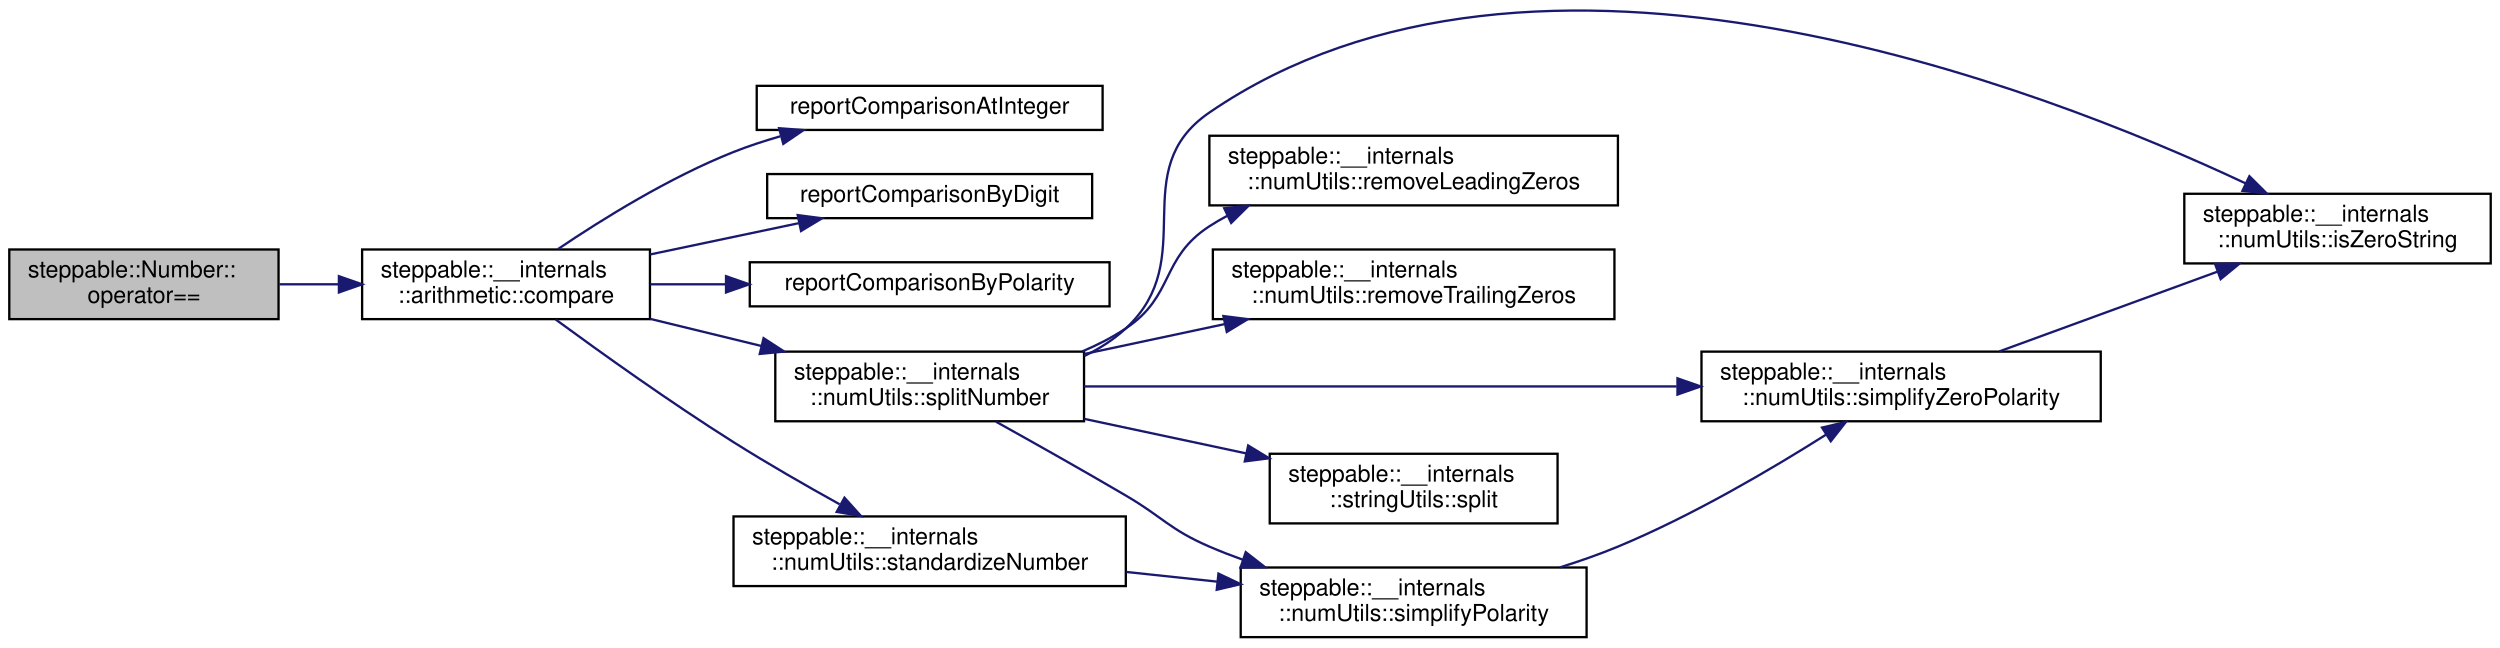
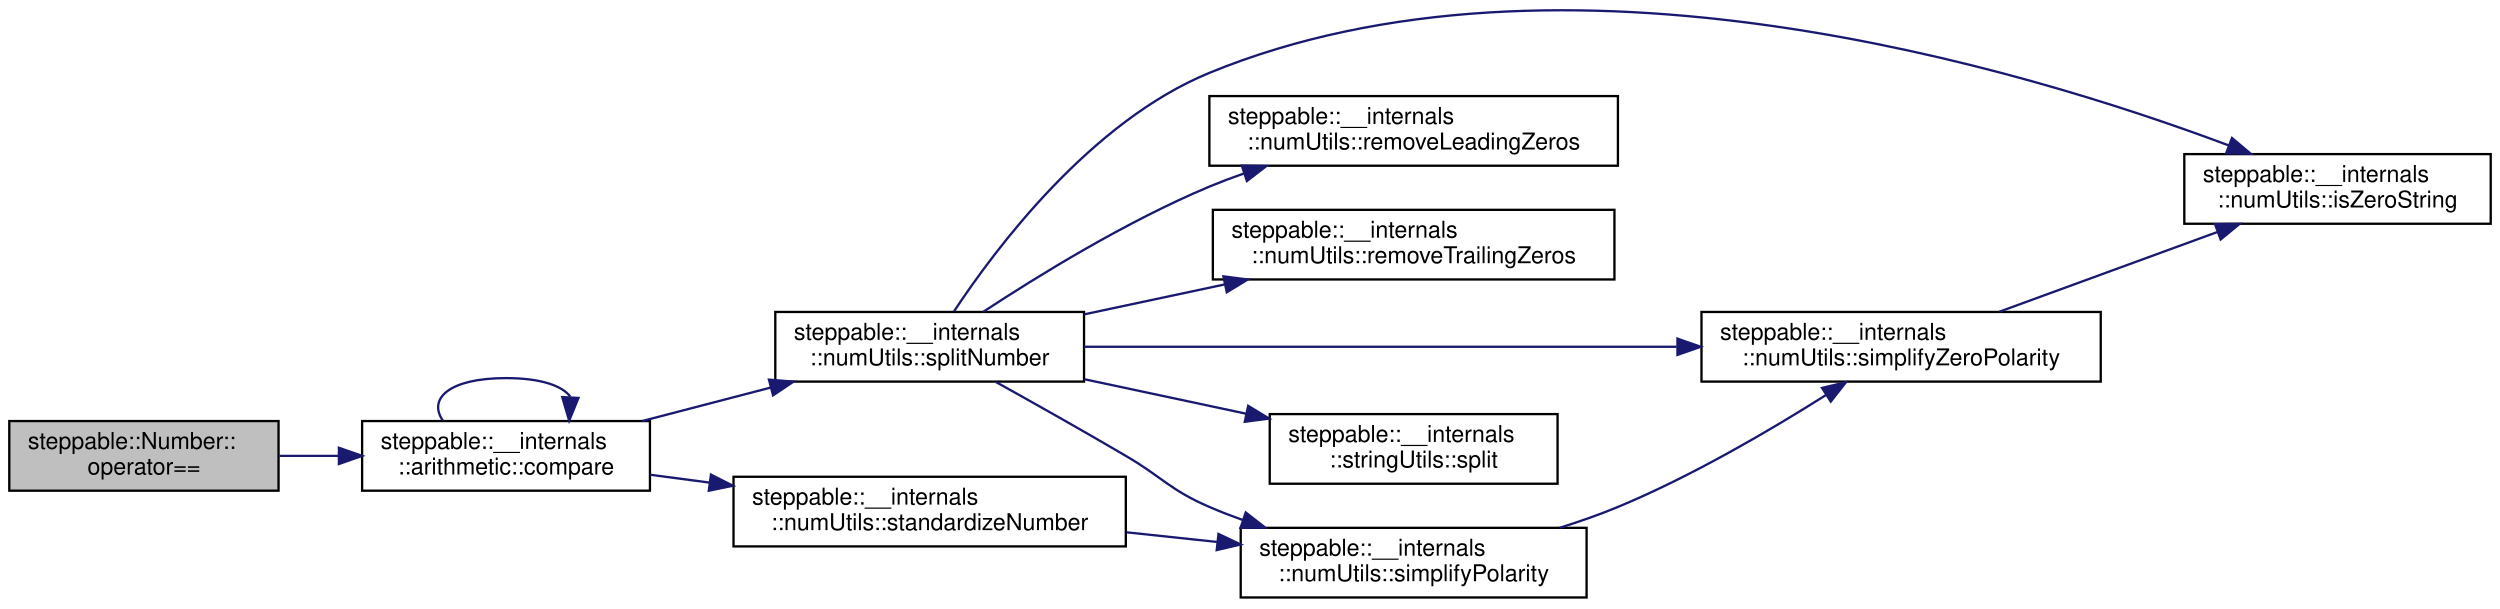
- <svg xmlns="http://www.w3.org/2000/svg" xmlns:xlink="http://www.w3.org/1999/xlink" width="1077pt" height="279pt" viewBox="0.00 0.00 1077.00 278.96">
-   <g id="graph0" class="graph" transform="scale(1 1) rotate(0) translate(4 274.96)">
+ <svg xmlns="http://www.w3.org/2000/svg" xmlns:xlink="http://www.w3.org/1999/xlink" width="1077pt" height="262pt" viewBox="0.00 0.00 1077.00 261.78">
+   <g id="graph0" class="graph" transform="scale(1 1) rotate(0) translate(4 257.78)">
    <g id="node1" class="node">
      <g id="a_node1">
        <a xlink:title="Compares two numbers for equality.">
-           <polygon fill="#bfbfbf" stroke="black" points="0,-137.5 0,-167.5 116,-167.5 116,-137.5 0,-137.5" />
-           <text text-anchor="start" x="8" y="-155.5" font-family="Helvetica,sans-Serif" font-size="10.00">steppable::Number::</text>
-           <text text-anchor="middle" x="58" y="-144.5" font-family="Helvetica,sans-Serif" font-size="10.00">operator==</text>
+           <polygon fill="#bfbfbf" stroke="black" points="0,-46.5 0,-76.5 116,-76.5 116,-46.5 0,-46.5" />
+           <text text-anchor="start" x="8" y="-64.5" font-family="Helvetica,sans-Serif" font-size="10.00">steppable::Number::</text>
+           <text text-anchor="middle" x="58" y="-53.5" font-family="Helvetica,sans-Serif" font-size="10.00">operator==</text>
        </a>
      </g>
    </g>
    <g id="node2" class="node">
      <g id="a_node2">
        <a xlink:href="namespacesteppable_1_1____internals_1_1arithmetic.html#a5e20e50f3da461a8f9d50b14afd68ea8" target="_top" xlink:title="Compares two string representations of numbers.">
-           <polygon fill="none" stroke="black" points="152,-137.5 152,-167.5 276,-167.5 276,-137.5 152,-137.5" />
-           <text text-anchor="start" x="160" y="-155.5" font-family="Helvetica,sans-Serif" font-size="10.00">steppable::__internals</text>
-           <text text-anchor="middle" x="214" y="-144.5" font-family="Helvetica,sans-Serif" font-size="10.00">::arithmetic::compare</text>
+           <polygon fill="none" stroke="black" points="152,-46.5 152,-76.5 276,-76.5 276,-46.5 152,-46.5" />
+           <text text-anchor="start" x="160" y="-64.5" font-family="Helvetica,sans-Serif" font-size="10.00">steppable::__internals</text>
+           <text text-anchor="middle" x="214" y="-53.5" font-family="Helvetica,sans-Serif" font-size="10.00">::arithmetic::compare</text>
        </a>
      </g>
    </g>
    <g id="edge1" class="edge">
-       <path fill="none" stroke="midnightblue" d="M116.34,-152.5C124.7,-152.5 133.39,-152.5 141.98,-152.5" />
-       <polygon fill="midnightblue" stroke="midnightblue" points="142,-156 152,-152.5 142,-149 142,-156" />
+       <path fill="none" stroke="midnightblue" d="M116.34,-61.5C124.7,-61.5 133.39,-61.5 141.98,-61.5" />
+       <polygon fill="midnightblue" stroke="midnightblue" points="142,-65 152,-61.5 142,-58 142,-65" />
+     </g>
+     <g id="edge2" class="edge">
+       <path fill="none" stroke="midnightblue" d="M186.81,-76.66C180.26,-86.06 189.32,-95 214,-95 229.04,-95 238.28,-91.68 241.72,-86.96" />
+       <polygon fill="midnightblue" stroke="midnightblue" points="245.2,-86.46 241.19,-76.66 238.21,-86.83 245.2,-86.46" />
    </g>
    <g id="node3" class="node">
      <g id="a_node3">
-         <a xlink:href="comparisonReport_8cpp.html#a9837660fa80278748f7f9bc397f5fba4" target="_top" xlink:title="Reports the comparison based on the integer. If the integer parts are of different length,...">
-           <polygon fill="none" stroke="black" points="322,-219 322,-238 471,-238 471,-219 322,-219" />
-           <text text-anchor="middle" x="396.5" y="-226" font-family="Helvetica,sans-Serif" font-size="10.00">reportComparisonAtInteger</text>
-         </a>
-       </g>
-     </g>
-     <g id="edge2" class="edge">
-       <path fill="none" stroke="midnightblue" d="M236.35,-167.66C255.38,-180.51 284.4,-198.56 312,-209.5 318.41,-212.04 325.23,-214.28 332.11,-216.25" />
-       <polygon fill="midnightblue" stroke="midnightblue" points="331.63,-219.75 342.19,-218.95 333.44,-212.99 331.63,-219.75" />
-     </g>
-     <g id="node4" class="node">
-       <g id="a_node4">
-         <a xlink:href="comparisonReport_8cpp.html#adc6ac398c16b4d30ab55b0ec5ceef9f3" target="_top" xlink:title="Compares each digit and see if one is larger.">
-           <polygon fill="none" stroke="black" points="326.5,-181 326.5,-200 466.5,-200 466.5,-181 326.5,-181" />
-           <text text-anchor="middle" x="396.5" y="-188" font-family="Helvetica,sans-Serif" font-size="10.00">reportComparisonByDigit</text>
-         </a>
-       </g>
-     </g>
-     <g id="edge3" class="edge">
-       <path fill="none" stroke="midnightblue" d="M276.11,-165.37C296.84,-169.73 319.88,-174.58 340.14,-178.85" />
-       <polygon fill="midnightblue" stroke="midnightblue" points="339.64,-182.32 350.15,-180.95 341.08,-175.47 339.64,-182.32" />
-     </g>
-     <g id="node5" class="node">
-       <g id="a_node5">
-         <a xlink:href="comparisonReport_8cpp.html#a8bdddfcaa5a1d0339df5705ec6ff2aff" target="_top" xlink:title="Reports the comparison based on the polarity. If they are of different polarity, the one that is posi...">
-           <polygon fill="none" stroke="black" points="319,-143 319,-162 474,-162 474,-143 319,-143" />
-           <text text-anchor="middle" x="396.5" y="-150" font-family="Helvetica,sans-Serif" font-size="10.00">reportComparisonByPolarity</text>
-         </a>
-       </g>
-     </g>
-     <g id="edge4" class="edge">
-       <path fill="none" stroke="midnightblue" d="M276.11,-152.5C286.6,-152.5 297.68,-152.5 308.7,-152.5" />
-       <polygon fill="midnightblue" stroke="midnightblue" points="308.77,-156 318.77,-152.5 308.77,-149 308.77,-156" />
-     </g>
-     <g id="node6" class="node">
-       <g id="a_node6">
-         <a xlink:href="namespacesteppable_1_1____internals_1_1numUtils.html#ad13b8651b0d069d596f7e25f78a8b4ed" target="_top" xlink:title=" ">
+         <a xlink:href="namespacesteppable_1_1____internals_1_1numUtils.html#a6ec6b1fba5358e4335ddce9d58ad60ff" target="_top" xlink:title=" ">
          <polygon fill="none" stroke="black" points="330,-93.5 330,-123.5 463,-123.5 463,-93.5 330,-93.5" />
          <text text-anchor="start" x="338" y="-111.5" font-family="Helvetica,sans-Serif" font-size="10.00">steppable::__internals</text>
          <text text-anchor="middle" x="396.5" y="-100.5" font-family="Helvetica,sans-Serif" font-size="10.00">::numUtils::splitNumber</text>
        </a>
      </g>
    </g>
-     <g id="edge5" class="edge">
-       <path fill="none" stroke="midnightblue" d="M276.11,-137.6C291.52,-133.85 308.21,-129.78 324.08,-125.91" />
-       <polygon fill="midnightblue" stroke="midnightblue" points="324.95,-129.3 333.84,-123.53 323.3,-122.5 324.95,-129.3" />
+     <g id="edge3" class="edge">
+       <path fill="none" stroke="midnightblue" d="M272.61,-76.5C290.27,-81.1 309.87,-86.2 328.13,-90.96" />
+       <polygon fill="midnightblue" stroke="midnightblue" points="327.26,-94.35 337.82,-93.48 329.03,-87.57 327.26,-94.35" />
    </g>
-     <g id="node13" class="node">
-       <g id="a_node13">
+     <g id="node10" class="node">
+       <g id="a_node10">
        <a xlink:href="namespacesteppable_1_1____internals_1_1numUtils.html#a97316c4c4bc4640d519cec4841c7b0e9" target="_top" xlink:title="Standardizes a number string.">
          <polygon fill="none" stroke="black" points="312,-22.5 312,-52.5 481,-52.5 481,-22.5 312,-22.5" />
          <text text-anchor="start" x="320" y="-40.5" font-family="Helvetica,sans-Serif" font-size="10.00">steppable::__internals</text>
          <text text-anchor="middle" x="396.5" y="-29.5" font-family="Helvetica,sans-Serif" font-size="10.00">::numUtils::standardizeNumber</text>
        </a>
      </g>
    </g>
-     <g id="edge14" class="edge">
-       <path fill="none" stroke="midnightblue" d="M235.41,-137.31C254.77,-123.11 284.85,-101.6 312,-84.5 326.66,-75.26 343.22,-65.76 357.7,-57.74" />
-       <polygon fill="midnightblue" stroke="midnightblue" points="359.8,-60.58 366.88,-52.7 356.43,-54.45 359.8,-60.58" />
+     <g id="edge12" class="edge">
+       <path fill="none" stroke="midnightblue" d="M276.11,-53.37C284.34,-52.28 292.94,-51.14 301.58,-49.99" />
+       <polygon fill="midnightblue" stroke="midnightblue" points="302.27,-53.43 311.72,-48.64 301.35,-46.49 302.27,-53.43" />
    </g>
-     <g id="node7" class="node">
-       <g id="a_node7">
+     <g id="node4" class="node">
+       <g id="a_node4">
        <a xlink:href="namespacesteppable_1_1____internals_1_1numUtils.html#afce13d9dd949a08a7e75b27246a276b2" target="_top" xlink:title="Checks if a given string is a zero string.">
          <polygon fill="none" stroke="black" points="937,-161.5 937,-191.5 1069,-191.5 1069,-161.5 937,-161.5" />
          <text text-anchor="start" x="945" y="-179.5" font-family="Helvetica,sans-Serif" font-size="10.00">steppable::__internals</text>
          <text text-anchor="middle" x="1003" y="-168.5" font-family="Helvetica,sans-Serif" font-size="10.00">::numUtils::isZeroString</text>
        </a>
      </g>
    </g>
-     <g id="edge6" class="edge">
-       <path fill="none" stroke="midnightblue" d="M463.15,-121.63C469.66,-124.77 475.78,-128.67 481,-133.5 513.54,-163.59 480.44,-201.45 517,-226.5 657.14,-322.52 875.62,-237.27 963.49,-195.94" />
-       <polygon fill="midnightblue" stroke="midnightblue" points="965.04,-199.08 972.56,-191.61 962.03,-192.76 965.04,-199.08" />
+     <g id="edge4" class="edge">
+       <path fill="none" stroke="midnightblue" d="M407.01,-123.79C424.75,-150.65 465.75,-205.46 517,-226.5 668.33,-288.62 867.57,-228.46 956.15,-195.23" />
+       <polygon fill="midnightblue" stroke="midnightblue" points="957.54,-198.45 965.64,-191.62 955.04,-191.91 957.54,-198.45" />
    </g>
-     <g id="node8" class="node">
-       <g id="a_node8">
+     <g id="node5" class="node">
+       <g id="a_node5">
        <a xlink:href="namespacesteppable_1_1____internals_1_1numUtils.html#a3d4e1e21ccf1afecd766d3152df87212" target="_top" xlink:title=" ">
          <polygon fill="none" stroke="black" points="517,-186.5 517,-216.5 693,-216.5 693,-186.5 517,-186.5" />
          <text text-anchor="start" x="525" y="-204.5" font-family="Helvetica,sans-Serif" font-size="10.00">steppable::__internals</text>
          <text text-anchor="middle" x="605" y="-193.5" font-family="Helvetica,sans-Serif" font-size="10.00">::numUtils::removeLeadingZeros</text>
        </a>
      </g>
    </g>
-     <g id="edge7" class="edge">
-       <path fill="none" stroke="midnightblue" d="M462.19,-123.57C468.8,-126.36 475.21,-129.64 481,-133.5 502.02,-147.52 495.83,-163.71 517,-177.5 519.46,-179.1 522.03,-180.6 524.68,-182" />
-       <polygon fill="midnightblue" stroke="midnightblue" points="523.39,-185.26 533.93,-186.38 526.39,-178.93 523.39,-185.26" />
+     <g id="edge5" class="edge">
+       <path fill="none" stroke="midnightblue" d="M419.52,-123.52C442.86,-138.86 481.2,-162.52 517,-177.5 521.76,-179.49 526.73,-181.37 531.78,-183.12" />
+       <polygon fill="midnightblue" stroke="midnightblue" points="530.97,-186.54 541.56,-186.36 533.16,-179.89 530.97,-186.54" />
    </g>
-     <g id="node9" class="node">
-       <g id="a_node9">
+     <g id="node6" class="node">
+       <g id="a_node6">
        <a xlink:href="namespacesteppable_1_1____internals_1_1numUtils.html#a5d7e8d74d304a1ac7fc2ad4dbf5b40ae" target="_top" xlink:title=" ">
          <polygon fill="none" stroke="black" points="518.5,-137.5 518.5,-167.5 691.5,-167.5 691.5,-137.5 518.5,-137.5" />
          <text text-anchor="start" x="526.5" y="-155.5" font-family="Helvetica,sans-Serif" font-size="10.00">steppable::__internals</text>
          <text text-anchor="middle" x="605" y="-144.5" font-family="Helvetica,sans-Serif" font-size="10.00">::numUtils::removeTrailingZeros</text>
        </a>
      </g>
    </g>
-     <g id="edge8" class="edge">
+     <g id="edge6" class="edge">
      <path fill="none" stroke="midnightblue" d="M463.12,-122.48C482.32,-126.57 503.52,-131.09 523.53,-135.35" />
      <polygon fill="midnightblue" stroke="midnightblue" points="523.04,-138.83 533.55,-137.49 524.5,-131.98 523.04,-138.83" />
    </g>
-     <g id="node10" class="node">
-       <g id="a_node10">
+     <g id="node7" class="node">
+       <g id="a_node7">
        <a xlink:href="namespacesteppable_1_1____internals_1_1numUtils.html#a32fc3a968fc9629ed8616c539e840472" target="_top" xlink:title="Simplifies a string with non-standard polarity (e.g., –1, —1, etc.).">
          <polygon fill="none" stroke="black" points="530.5,-0.5 530.5,-30.5 679.5,-30.5 679.5,-0.5 530.5,-0.5" />
          <text text-anchor="start" x="538.5" y="-18.5" font-family="Helvetica,sans-Serif" font-size="10.00">steppable::__internals</text>
          <text text-anchor="middle" x="605" y="-7.5" font-family="Helvetica,sans-Serif" font-size="10.00">::numUtils::simplifyPolarity</text>
        </a>
      </g>
    </g>
-     <g id="edge9" class="edge">
+     <g id="edge7" class="edge">
      <path fill="none" stroke="midnightblue" d="M425.1,-93.29C441.43,-84.21 462.49,-72.36 481,-61.5 497.17,-52.01 499.79,-46.95 517,-39.5 521.64,-37.49 526.5,-35.6 531.44,-33.84" />
      <polygon fill="midnightblue" stroke="midnightblue" points="532.66,-37.12 541.02,-30.61 530.42,-30.49 532.66,-37.12" />
    </g>
-     <g id="node11" class="node">
-       <g id="a_node11">
+     <g id="node8" class="node">
+       <g id="a_node8">
        <a xlink:href="namespacesteppable_1_1____internals_1_1numUtils.html#a5e6d1c6139edf65f76c0bd6aeba82066" target="_top" xlink:title="Simplifies a string that represents a number with non-standard polarity.">
          <polygon fill="none" stroke="black" points="729,-93.5 729,-123.5 901,-123.5 901,-93.5 729,-93.5" />
          <text text-anchor="start" x="737" y="-111.5" font-family="Helvetica,sans-Serif" font-size="10.00">steppable::__internals</text>
          <text text-anchor="middle" x="815" y="-100.5" font-family="Helvetica,sans-Serif" font-size="10.00">::numUtils::simplifyZeroPolarity</text>
        </a>
      </g>
    </g>
-     <g id="edge12" class="edge">
+     <g id="edge10" class="edge">
      <path fill="none" stroke="midnightblue" d="M463.04,-108.5C531.66,-108.5 640.12,-108.5 718.31,-108.5" />
      <polygon fill="midnightblue" stroke="midnightblue" points="718.65,-112 728.65,-108.5 718.65,-105 718.65,-112" />
    </g>
-     <g id="node12" class="node">
-       <g id="a_node12">
+     <g id="node9" class="node">
+       <g id="a_node9">
        <a xlink:href="namespacesteppable_1_1____internals_1_1stringUtils.html#a2600efb348f0dd19cc0068946d06b1b7" target="_top" xlink:title="Splits a string into substrings based on a separator.">
          <polygon fill="none" stroke="black" points="543,-49.5 543,-79.5 667,-79.5 667,-49.5 543,-49.5" />
          <text text-anchor="start" x="551" y="-67.5" font-family="Helvetica,sans-Serif" font-size="10.00">steppable::__internals</text>
          <text text-anchor="middle" x="605" y="-56.5" font-family="Helvetica,sans-Serif" font-size="10.00">::stringUtils::split</text>
        </a>
      </g>
    </g>
-     <g id="edge13" class="edge">
+     <g id="edge11" class="edge">
      <path fill="none" stroke="midnightblue" d="M463.12,-94.52C485.34,-89.78 510.26,-84.47 532.88,-79.65" />
      <polygon fill="midnightblue" stroke="midnightblue" points="533.71,-83.06 542.76,-77.55 532.25,-76.21 533.71,-83.06" />
    </g>
-     <g id="edge10" class="edge">
+     <g id="edge8" class="edge">
      <path fill="none" stroke="midnightblue" d="M667.96,-30.54C676.49,-33.2 685.04,-36.19 693,-39.5 724.88,-52.74 758.83,-72.67 782.63,-87.72" />
      <polygon fill="midnightblue" stroke="midnightblue" points="780.92,-90.78 791.23,-93.22 784.69,-84.88 780.92,-90.78" />
    </g>
-     <g id="edge11" class="edge">
+     <g id="edge9" class="edge">
      <path fill="none" stroke="midnightblue" d="M857.28,-123.59C884.97,-133.72 921.64,-147.12 951.13,-157.9" />
      <polygon fill="midnightblue" stroke="midnightblue" points="950.24,-161.3 960.84,-161.45 952.65,-154.73 950.24,-161.3" />
    </g>
-     <g id="edge15" class="edge">
+     <g id="edge13" class="edge">
      <path fill="none" stroke="midnightblue" d="M481.19,-28.58C494.07,-27.21 507.37,-25.79 520.26,-24.42" />
      <polygon fill="midnightblue" stroke="midnightblue" points="520.91,-27.87 530.48,-23.33 520.16,-20.91 520.91,-27.87" />
    </g>
  </g>
</svg>
